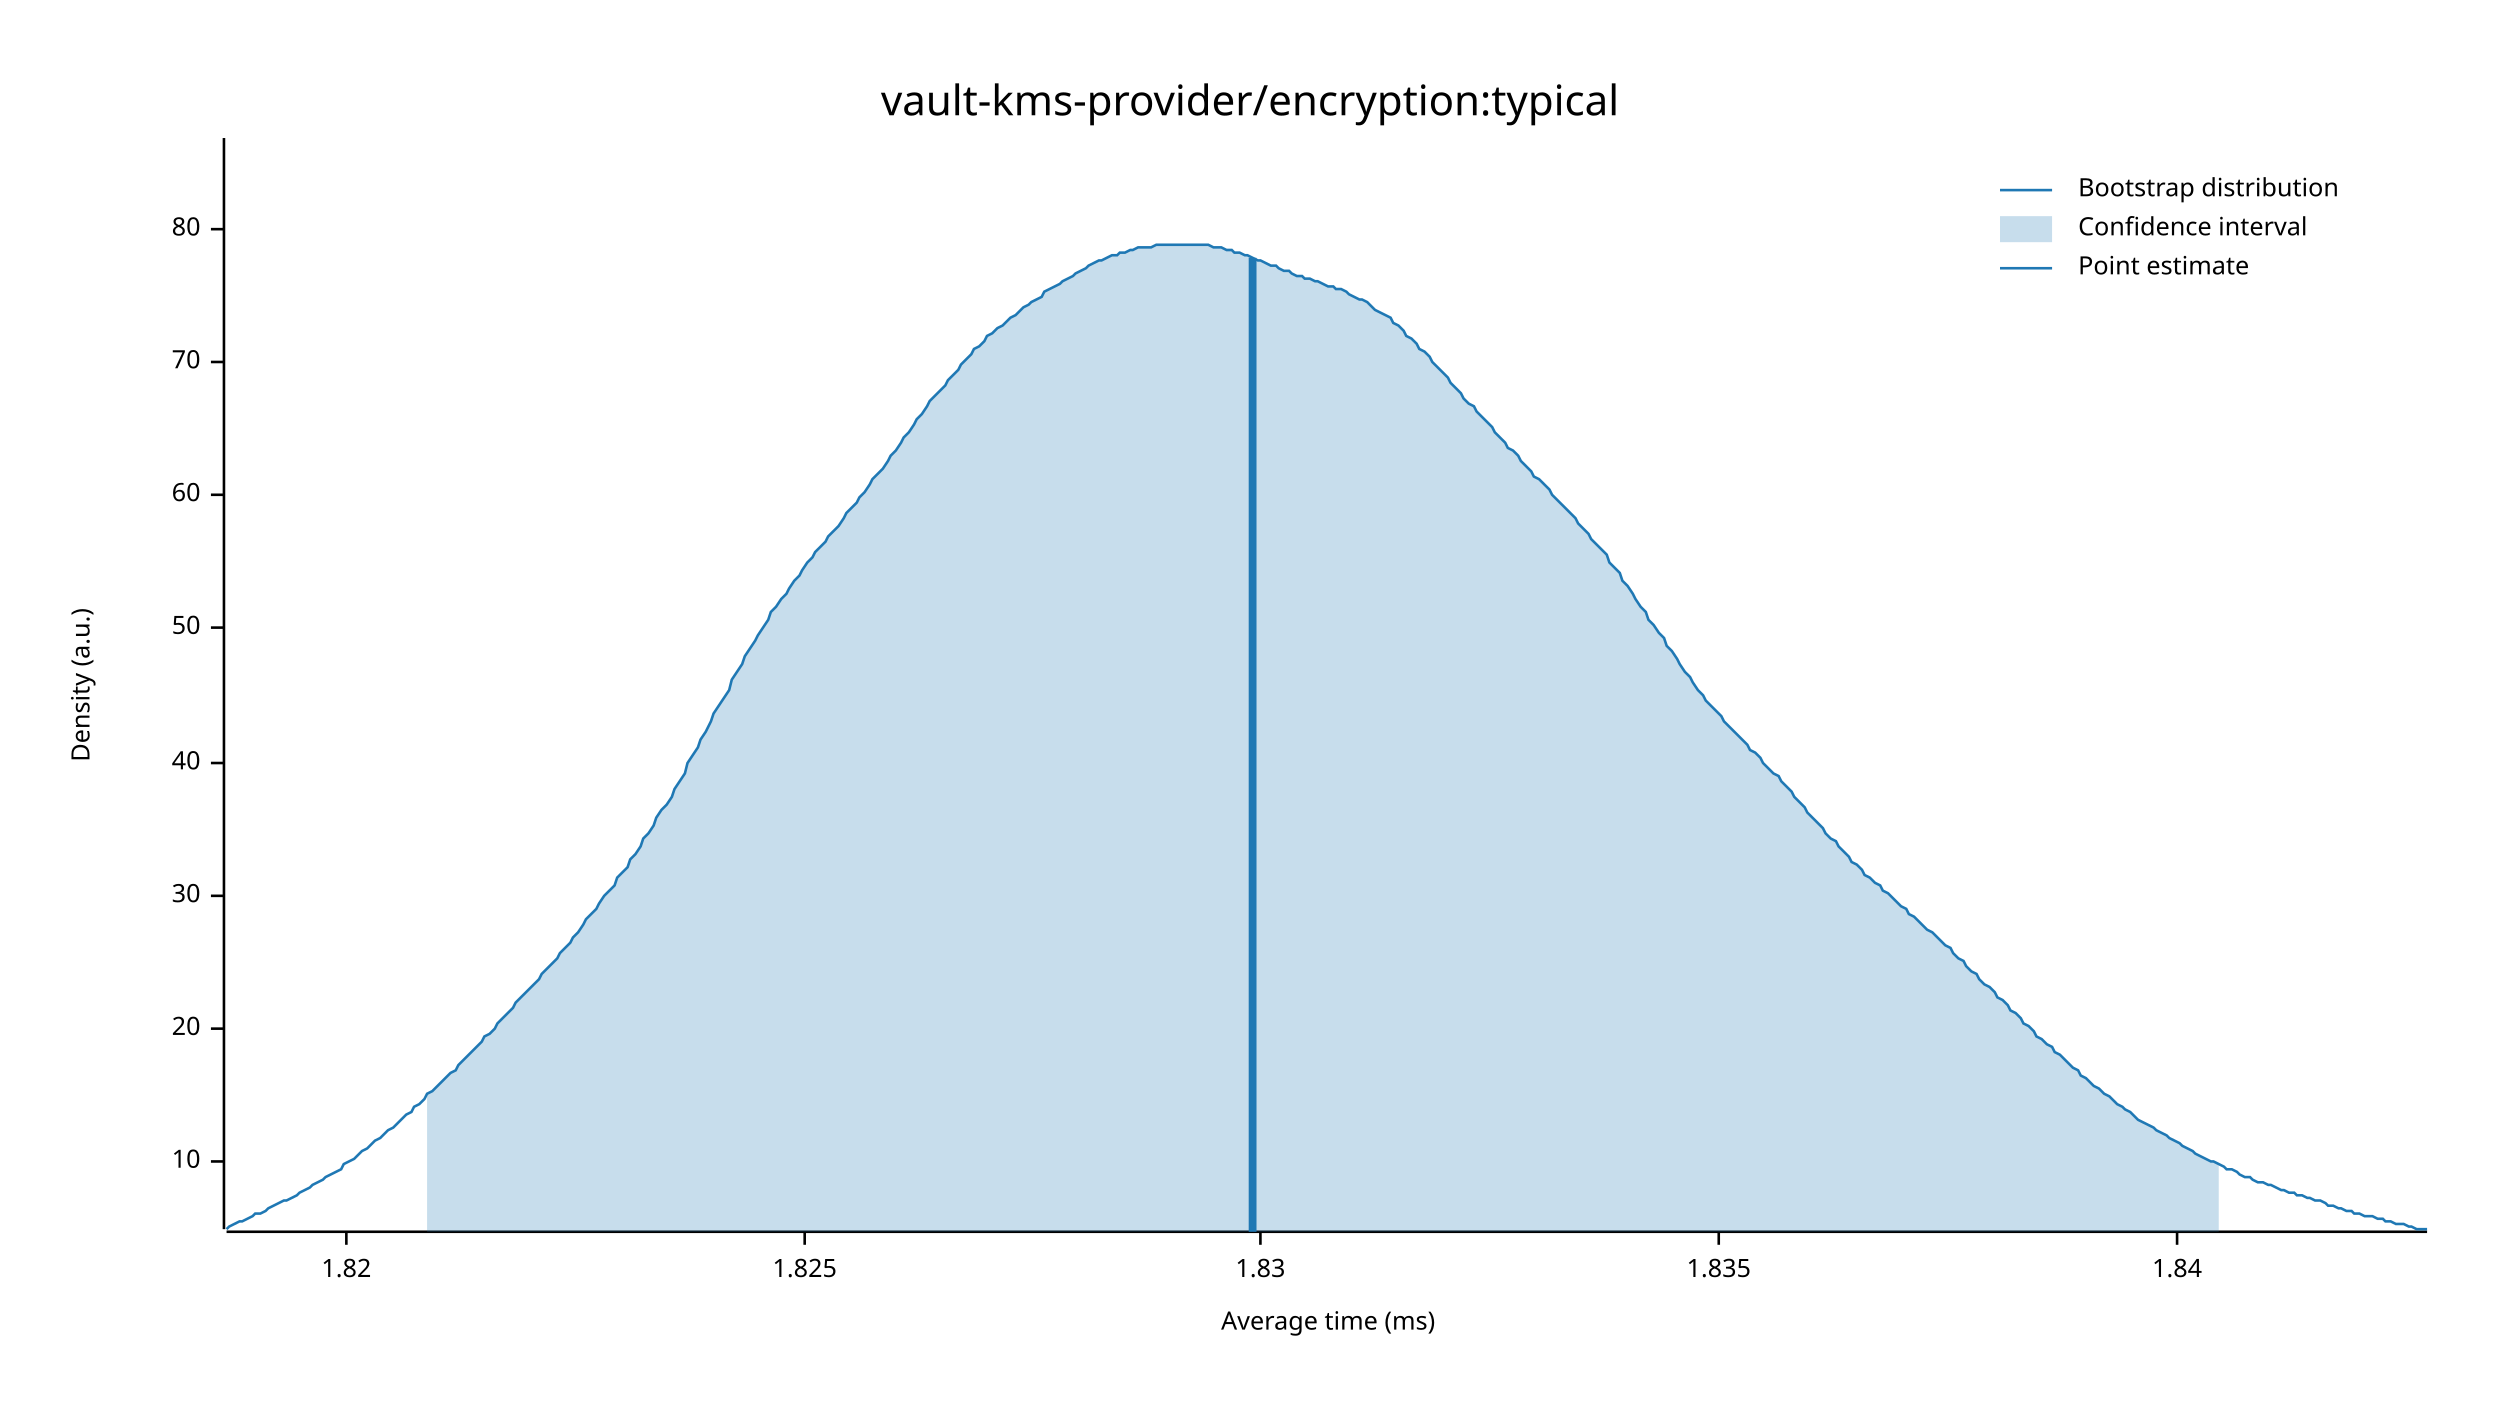
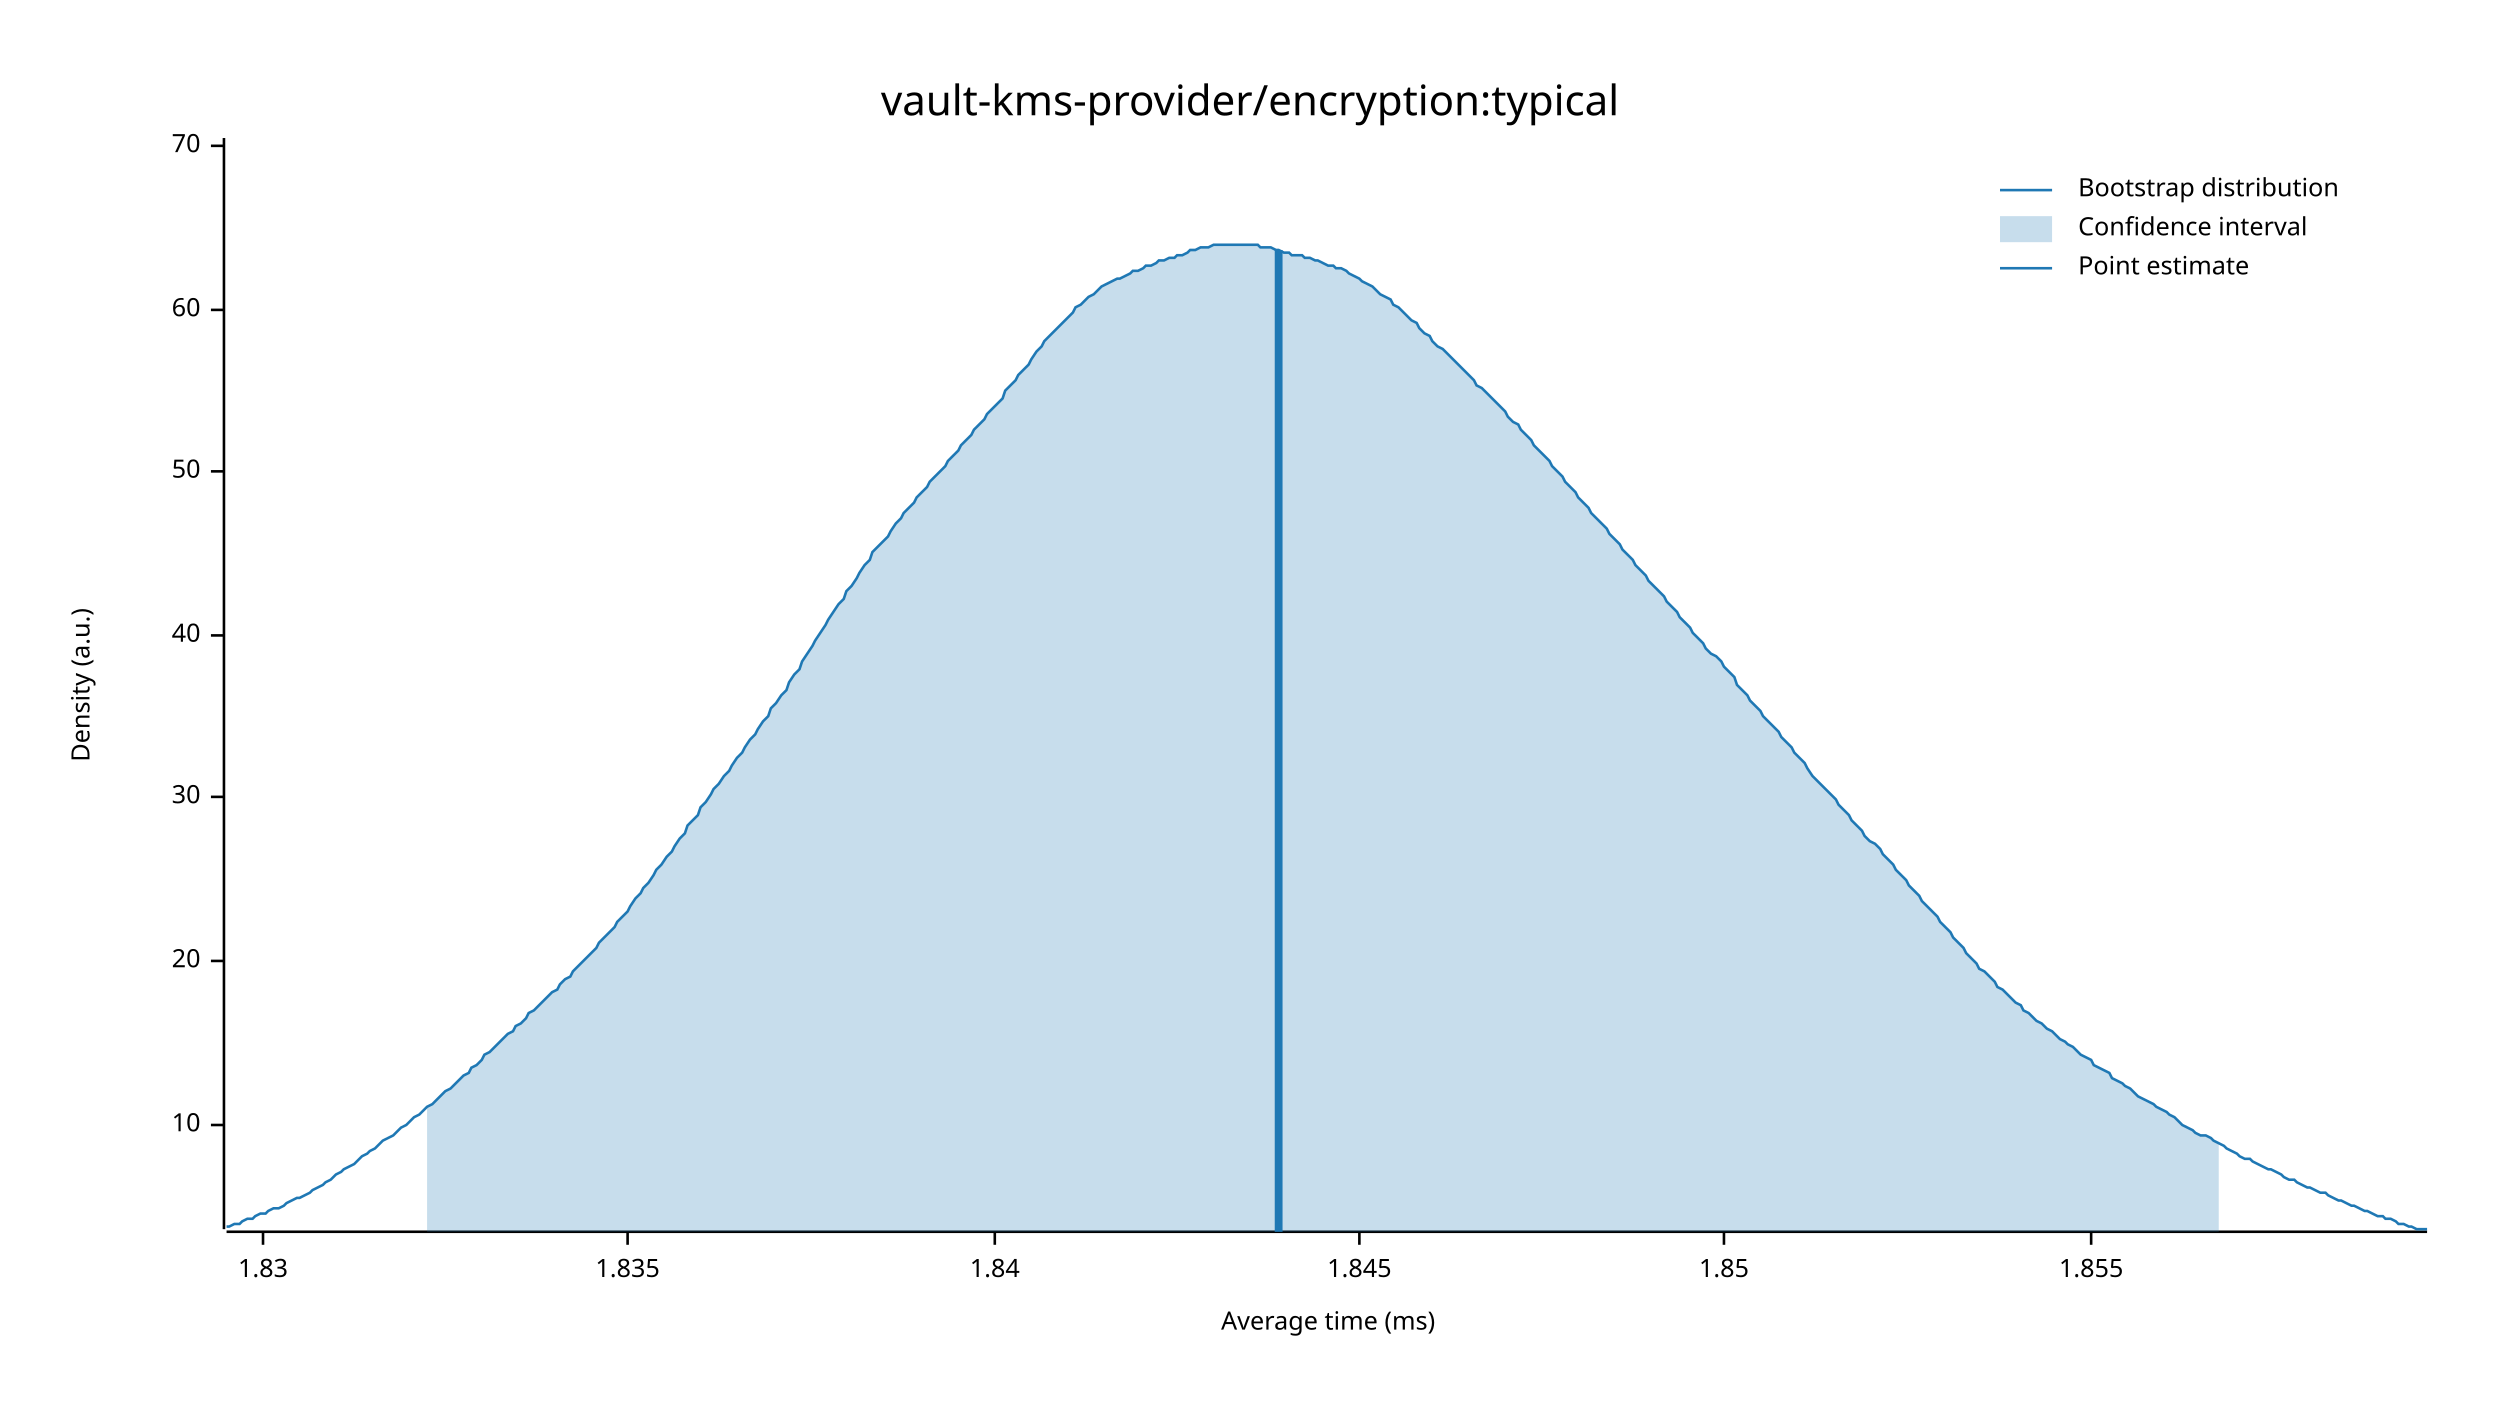
<svg xmlns="http://www.w3.org/2000/svg" width="960" height="540" viewBox="0 0 960 540">
  <text x="480" y="32" dy="0.76em" text-anchor="middle" font-family="sans-serif" font-size="16.129" opacity="1" fill="#000000">
vault-kms-provider/encryption:typical
</text>
  <text x="27" y="263" dy="0.76em" text-anchor="middle" font-family="sans-serif" font-size="9.677" opacity="1" fill="#000000" transform="rotate(270, 27, 263)">
Density (a.u.)
</text>
  <text x="510" y="513" dy="-0.5ex" text-anchor="middle" font-family="sans-serif" font-size="9.677" opacity="1" fill="#000000">
Average time (ms)
</text>
  <polyline fill="none" opacity="1" stroke="#000000" stroke-width="1" points="86,53 86,472 " />
-   <text x="77" y="446" dy="0.5ex" text-anchor="end" font-family="sans-serif" font-size="9.677" opacity="1" fill="#000000">
+   <text x="77" y="432" dy="0.5ex" text-anchor="end" font-family="sans-serif" font-size="9.677" opacity="1" fill="#000000">
10
</text>
-   <polyline fill="none" opacity="1" stroke="#000000" stroke-width="1" points="81,446 86,446 " />
-   <text x="77" y="395" dy="0.5ex" text-anchor="end" font-family="sans-serif" font-size="9.677" opacity="1" fill="#000000">
+   <polyline fill="none" opacity="1" stroke="#000000" stroke-width="1" points="81,432 86,432 " />
+   <text x="77" y="369" dy="0.5ex" text-anchor="end" font-family="sans-serif" font-size="9.677" opacity="1" fill="#000000">
20
</text>
-   <polyline fill="none" opacity="1" stroke="#000000" stroke-width="1" points="81,395 86,395 " />
-   <text x="77" y="344" dy="0.5ex" text-anchor="end" font-family="sans-serif" font-size="9.677" opacity="1" fill="#000000">
+   <polyline fill="none" opacity="1" stroke="#000000" stroke-width="1" points="81,369 86,369 " />
+   <text x="77" y="306" dy="0.5ex" text-anchor="end" font-family="sans-serif" font-size="9.677" opacity="1" fill="#000000">
30
</text>
-   <polyline fill="none" opacity="1" stroke="#000000" stroke-width="1" points="81,344 86,344 " />
-   <text x="77" y="293" dy="0.5ex" text-anchor="end" font-family="sans-serif" font-size="9.677" opacity="1" fill="#000000">
+   <polyline fill="none" opacity="1" stroke="#000000" stroke-width="1" points="81,306 86,306 " />
+   <text x="77" y="244" dy="0.5ex" text-anchor="end" font-family="sans-serif" font-size="9.677" opacity="1" fill="#000000">
40
</text>
-   <polyline fill="none" opacity="1" stroke="#000000" stroke-width="1" points="81,293 86,293 " />
-   <text x="77" y="241" dy="0.5ex" text-anchor="end" font-family="sans-serif" font-size="9.677" opacity="1" fill="#000000">
+   <polyline fill="none" opacity="1" stroke="#000000" stroke-width="1" points="81,244 86,244 " />
+   <text x="77" y="181" dy="0.5ex" text-anchor="end" font-family="sans-serif" font-size="9.677" opacity="1" fill="#000000">
50
</text>
-   <polyline fill="none" opacity="1" stroke="#000000" stroke-width="1" points="81,241 86,241 " />
-   <text x="77" y="190" dy="0.5ex" text-anchor="end" font-family="sans-serif" font-size="9.677" opacity="1" fill="#000000">
+   <polyline fill="none" opacity="1" stroke="#000000" stroke-width="1" points="81,181 86,181 " />
+   <text x="77" y="119" dy="0.5ex" text-anchor="end" font-family="sans-serif" font-size="9.677" opacity="1" fill="#000000">
60
</text>
-   <polyline fill="none" opacity="1" stroke="#000000" stroke-width="1" points="81,190 86,190 " />
-   <text x="77" y="139" dy="0.5ex" text-anchor="end" font-family="sans-serif" font-size="9.677" opacity="1" fill="#000000">
+   <polyline fill="none" opacity="1" stroke="#000000" stroke-width="1" points="81,119 86,119 " />
+   <text x="77" y="56" dy="0.5ex" text-anchor="end" font-family="sans-serif" font-size="9.677" opacity="1" fill="#000000">
70
</text>
-   <polyline fill="none" opacity="1" stroke="#000000" stroke-width="1" points="81,139 86,139 " />
-   <text x="77" y="88" dy="0.5ex" text-anchor="end" font-family="sans-serif" font-size="9.677" opacity="1" fill="#000000">
- 80
- </text>
-   <polyline fill="none" opacity="1" stroke="#000000" stroke-width="1" points="81,88 86,88 " />
+   <polyline fill="none" opacity="1" stroke="#000000" stroke-width="1" points="81,56 86,56 " />
  <polyline fill="none" opacity="1" stroke="#000000" stroke-width="1" points="87,473 932,473 " />
-   <text x="133" y="483" dy="0.76em" text-anchor="middle" font-family="sans-serif" font-size="9.677" opacity="1" fill="#000000">
- 1.82
- </text>
-   <polyline fill="none" opacity="1" stroke="#000000" stroke-width="1" points="133,473 133,478 " />
-   <text x="309" y="483" dy="0.76em" text-anchor="middle" font-family="sans-serif" font-size="9.677" opacity="1" fill="#000000">
- 1.825
- </text>
-   <polyline fill="none" opacity="1" stroke="#000000" stroke-width="1" points="309,473 309,478 " />
-   <text x="484" y="483" dy="0.76em" text-anchor="middle" font-family="sans-serif" font-size="9.677" opacity="1" fill="#000000">
+   <text x="101" y="483" dy="0.76em" text-anchor="middle" font-family="sans-serif" font-size="9.677" opacity="1" fill="#000000">
1.83
</text>
-   <polyline fill="none" opacity="1" stroke="#000000" stroke-width="1" points="484,473 484,478 " />
-   <text x="660" y="483" dy="0.76em" text-anchor="middle" font-family="sans-serif" font-size="9.677" opacity="1" fill="#000000">
+   <polyline fill="none" opacity="1" stroke="#000000" stroke-width="1" points="101,473 101,478 " />
+   <text x="241" y="483" dy="0.76em" text-anchor="middle" font-family="sans-serif" font-size="9.677" opacity="1" fill="#000000">
1.835
</text>
-   <polyline fill="none" opacity="1" stroke="#000000" stroke-width="1" points="660,473 660,478 " />
-   <text x="836" y="483" dy="0.76em" text-anchor="middle" font-family="sans-serif" font-size="9.677" opacity="1" fill="#000000">
+   <polyline fill="none" opacity="1" stroke="#000000" stroke-width="1" points="241,473 241,478 " />
+   <text x="382" y="483" dy="0.76em" text-anchor="middle" font-family="sans-serif" font-size="9.677" opacity="1" fill="#000000">
1.84
</text>
-   <polyline fill="none" opacity="1" stroke="#000000" stroke-width="1" points="836,473 836,478 " />
-   <polyline fill="none" opacity="1" stroke="#1F78B4" stroke-width="1" points="87,472 88,471 90,470 92,469 93,469 95,468 97,467 98,466 100,466 102,465 103,464 105,463 107,462 109,461 110,461 112,460 114,459 115,458 117,457 119,456 120,455 122,454 124,453 125,452 127,451 129,450 131,449 132,447 134,446 136,445 137,444 139,442 141,441 142,440 144,438 146,437 147,436 149,434 151,433 153,431 154,430 156,428 158,427 159,425 161,424 163,422 164,420 166,419 168,417 169,416 171,414 173,412 175,411 176,409 178,407 180,405 181,404 183,402 185,400 186,398 188,397 190,395 191,393 193,391 195,389 197,387 198,385 200,383 202,381 203,380 205,378 207,376 208,374 210,372 212,370 214,368 215,366 217,364 219,362 220,360 222,358 224,355 225,353 227,351 229,349 230,347 232,344 234,342 236,340 237,337 239,335 241,333 242,330 244,328 246,325 247,322 249,320 251,317 252,314 254,311 256,309 258,306 259,303 261,300 263,297 264,293 266,290 268,287 269,284 271,281 273,277 274,274 276,271 278,268 280,265 281,261 283,258 285,255 286,252 288,249 290,246 291,244 293,241 295,238 296,235 298,233 300,230 302,228 303,226 305,223 307,221 308,219 310,216 312,214 313,212 315,210 317,208 318,206 320,204 322,202 324,199 325,197 327,195 329,193 330,191 332,189 334,186 335,184 337,182 339,180 341,177 342,175 344,173 346,170 347,168 349,166 351,163 352,161 354,159 356,156 357,154 359,152 361,150 363,148 364,146 366,144 368,142 369,140 371,138 373,136 374,134 376,133 378,131 379,129 381,128 383,126 385,125 386,124 388,122 390,121 391,120 393,118 395,117 396,116 398,115 400,114 401,112 403,111 405,110 407,109 408,108 410,107 412,106 413,105 415,104 417,103 418,102 420,101 422,100 423,100 425,99 427,98 429,98 430,97 432,97 434,96 435,96 437,95 439,95 440,95 442,95 444,94 445,94 447,94 449,94 451,94 452,94 454,94 456,94 457,94 459,94 461,94 462,94 464,94 466,95 468,95 469,95 471,96 473,96 474,97 476,97 478,98 479,98 481,99 483,100 484,100 486,101 488,102 490,102 491,103 493,104 495,104 496,105 498,106 500,106 501,107 503,107 505,108 506,108 508,109 510,110 512,110 513,111 515,111 517,112 518,113 520,114 522,115 523,115 525,116 527,118 528,119 530,120 532,121 534,122 535,124 537,125 539,127 540,129 542,130 544,132 545,134 547,135 549,137 550,139 552,141 554,143 556,145 557,147 559,149 561,151 562,153 564,155 566,156 567,158 569,160 571,162 573,164 574,166 576,168 578,170 579,172 581,173 583,175 584,177 586,179 588,181 589,183 591,184 593,186 595,188 596,190 598,192 600,194 601,195 603,197 605,199 606,201 608,203 610,205 611,207 613,209 615,211 617,213 618,216 620,218 622,220 623,223 625,225 627,228 628,230 630,233 632,235 633,238 635,240 637,243 639,245 640,248 642,250 644,253 645,255 647,258 649,260 650,262 652,265 654,267 655,269 657,271 659,273 661,275 662,277 664,279 666,281 667,282 669,284 671,286 672,288 674,289 676,291 677,293 679,295 681,297 683,298 684,300 686,302 688,304 689,306 691,308 693,310 694,312 696,314 698,316 700,318 701,320 703,322 705,323 706,325 708,327 710,329 711,331 713,332 715,334 716,336 718,337 720,339 722,340 723,342 725,343 727,345 728,346 730,348 732,349 733,351 735,352 737,354 738,355 740,357 742,358 744,360 745,361 747,363 749,364 750,366 752,368 754,369 755,371 757,373 759,374 760,376 762,378 764,379 766,381 767,383 769,384 771,386 772,388 774,389 776,391 777,393 779,394 781,396 782,398 784,399 786,401 788,402 789,404 791,405 793,407 794,408 796,410 798,411 799,413 801,414 803,416 804,417 806,418 808,420 810,421 811,422 813,424 815,425 816,426 818,427 820,429 821,430 823,431 825,432 827,433 828,434 830,435 832,436 833,437 835,438 837,439 838,440 840,441 842,442 843,443 845,444 847,445 849,446 850,446 852,447 854,448 855,449 857,449 859,450 860,451 862,452 864,452 865,453 867,454 869,454 871,455 872,455 874,456 876,457 877,457 879,458 881,458 882,459 884,459 886,460 887,460 889,461 891,461 893,462 894,463 896,463 898,464 899,464 901,465 903,465 904,466 906,466 908,467 909,467 911,467 913,468 915,468 916,469 918,469 920,470 921,470 923,470 925,471 926,471 928,472 930,472 932,472 " />
-   <polygon opacity="0.25" fill="#1F78B4" points="164,420 166,419 168,417 169,416 171,414 173,412 175,411 176,409 178,407 180,405 181,404 183,402 185,400 186,398 188,397 190,395 191,393 193,391 195,389 197,387 198,385 200,383 202,381 203,380 205,378 207,376 208,374 210,372 212,370 214,368 215,366 217,364 219,362 220,360 222,358 224,355 225,353 227,351 229,349 230,347 232,344 234,342 236,340 237,337 239,335 241,333 242,330 244,328 246,325 247,322 249,320 251,317 252,314 254,311 256,309 258,306 259,303 261,300 263,297 264,293 266,290 268,287 269,284 271,281 273,277 274,274 276,271 278,268 280,265 281,261 283,258 285,255 286,252 288,249 290,246 291,244 293,241 295,238 296,235 298,233 300,230 302,228 303,226 305,223 307,221 308,219 310,216 312,214 313,212 315,210 317,208 318,206 320,204 322,202 324,199 325,197 327,195 329,193 330,191 332,189 334,186 335,184 337,182 339,180 341,177 342,175 344,173 346,170 347,168 349,166 351,163 352,161 354,159 356,156 357,154 359,152 361,150 363,148 364,146 366,144 368,142 369,140 371,138 373,136 374,134 376,133 378,131 379,129 381,128 383,126 385,125 386,124 388,122 390,121 391,120 393,118 395,117 396,116 398,115 400,114 401,112 403,111 405,110 407,109 408,108 410,107 412,106 413,105 415,104 417,103 418,102 420,101 422,100 423,100 425,99 427,98 429,98 430,97 432,97 434,96 435,96 437,95 439,95 440,95 442,95 444,94 445,94 447,94 449,94 451,94 452,94 454,94 456,94 457,94 459,94 461,94 462,94 464,94 466,95 468,95 469,95 471,96 473,96 474,97 476,97 478,98 479,98 481,99 483,100 484,100 486,101 488,102 490,102 491,103 493,104 495,104 496,105 498,106 500,106 501,107 503,107 505,108 506,108 508,109 510,110 512,110 513,111 515,111 517,112 518,113 520,114 522,115 523,115 525,116 527,118 528,119 530,120 532,121 534,122 535,124 537,125 539,127 540,129 542,130 544,132 545,134 547,135 549,137 550,139 552,141 554,143 556,145 557,147 559,149 561,151 562,153 564,155 566,156 567,158 569,160 571,162 573,164 574,166 576,168 578,170 579,172 581,173 583,175 584,177 586,179 588,181 589,183 591,184 593,186 595,188 596,190 598,192 600,194 601,195 603,197 605,199 606,201 608,203 610,205 611,207 613,209 615,211 617,213 618,216 620,218 622,220 623,223 625,225 627,228 628,230 630,233 632,235 633,238 635,240 637,243 639,245 640,248 642,250 644,253 645,255 647,258 649,260 650,262 652,265 654,267 655,269 657,271 659,273 661,275 662,277 664,279 666,281 667,282 669,284 671,286 672,288 674,289 676,291 677,293 679,295 681,297 683,298 684,300 686,302 688,304 689,306 691,308 693,310 694,312 696,314 698,316 700,318 701,320 703,322 705,323 706,325 708,327 710,329 711,331 713,332 715,334 716,336 718,337 720,339 722,340 723,342 725,343 727,345 728,346 730,348 732,349 733,351 735,352 737,354 738,355 740,357 742,358 744,360 745,361 747,363 749,364 750,366 752,368 754,369 755,371 757,373 759,374 760,376 762,378 764,379 766,381 767,383 769,384 771,386 772,388 774,389 776,391 777,393 779,394 781,396 782,398 784,399 786,401 788,402 789,404 791,405 793,407 794,408 796,410 798,411 799,413 801,414 803,416 804,417 806,418 808,420 810,421 811,422 813,424 815,425 816,426 818,427 820,429 821,430 823,431 825,432 827,433 828,434 830,435 832,436 833,437 835,438 837,439 838,440 840,441 842,442 843,443 845,444 847,445 849,446 850,446 852,447 852,473 164,473 " />
-   <polyline fill="none" opacity="1" stroke="#1F78B4" stroke-width="3" points="481,473 481,99 " />
+   <polyline fill="none" opacity="1" stroke="#000000" stroke-width="1" points="382,473 382,478 " />
+   <text x="522" y="483" dy="0.76em" text-anchor="middle" font-family="sans-serif" font-size="9.677" opacity="1" fill="#000000">
+ 1.845
+ </text>
+   <polyline fill="none" opacity="1" stroke="#000000" stroke-width="1" points="522,473 522,478 " />
+   <text x="662" y="483" dy="0.76em" text-anchor="middle" font-family="sans-serif" font-size="9.677" opacity="1" fill="#000000">
+ 1.85
+ </text>
+   <polyline fill="none" opacity="1" stroke="#000000" stroke-width="1" points="662,473 662,478 " />
+   <text x="803" y="483" dy="0.76em" text-anchor="middle" font-family="sans-serif" font-size="9.677" opacity="1" fill="#000000">
+ 1.855
+ </text>
+   <polyline fill="none" opacity="1" stroke="#000000" stroke-width="1" points="803,473 803,478 " />
+   <polyline fill="none" opacity="1" stroke="#1F78B4" stroke-width="1" points="87,471 88,471 90,470 92,470 93,469 95,468 97,468 98,467 100,466 102,466 103,465 105,464 107,464 109,463 110,462 112,461 114,460 115,460 117,459 119,458 120,457 122,456 124,455 125,454 127,453 129,451 131,450 132,449 134,448 136,447 137,446 139,444 141,443 142,442 144,441 146,439 147,438 149,437 151,436 153,434 154,433 156,432 158,430 159,429 161,428 163,426 164,425 166,424 168,422 169,421 171,419 173,418 175,416 176,415 178,413 180,412 181,410 183,409 185,407 186,405 188,404 190,402 191,401 193,399 195,397 197,396 198,394 200,393 202,391 203,389 205,388 207,386 208,385 210,383 212,381 214,380 215,378 217,376 219,375 220,373 222,371 224,369 225,368 227,366 229,364 230,362 232,360 234,358 236,356 237,354 239,352 241,350 242,348 244,345 246,343 247,341 249,339 251,336 252,334 254,332 256,329 258,327 259,325 261,322 263,320 264,317 266,315 268,313 269,310 271,308 273,305 274,303 276,301 278,298 280,296 281,294 283,291 285,289 286,287 288,284 290,282 291,280 293,277 295,275 296,272 298,270 300,267 302,265 303,262 305,259 307,257 308,254 310,251 312,248 313,246 315,243 317,240 318,238 320,235 322,232 324,230 325,227 327,225 329,222 330,220 332,217 334,215 335,212 337,210 339,208 341,206 342,204 344,201 346,199 347,197 349,195 351,193 352,191 354,189 356,187 357,185 359,183 361,181 363,179 364,177 366,175 368,173 369,171 371,169 373,167 374,165 376,163 378,161 379,159 381,157 383,155 385,153 386,150 388,148 390,146 391,144 393,142 395,140 396,138 398,135 400,133 401,131 403,129 405,127 407,125 408,124 410,122 412,120 413,118 415,117 417,115 418,114 420,113 422,111 423,110 425,109 427,108 429,107 430,107 432,106 434,105 435,104 437,104 439,103 440,102 442,102 444,101 445,100 447,100 449,99 451,99 452,98 454,98 456,97 457,96 459,96 461,95 462,95 464,95 466,94 468,94 469,94 471,94 473,94 474,94 476,94 478,94 479,94 481,94 483,94 484,95 486,95 488,95 490,96 491,96 493,97 495,97 496,98 498,98 500,98 501,99 503,99 505,100 506,100 508,101 510,102 512,102 513,103 515,103 517,104 518,105 520,106 522,107 523,108 525,109 527,110 528,111 530,113 532,114 534,115 535,117 537,118 539,120 540,121 542,123 544,124 545,126 547,128 549,129 550,131 552,133 554,134 556,136 557,137 559,139 561,141 562,142 564,144 566,146 567,148 569,149 571,151 573,153 574,154 576,156 578,158 579,160 581,162 583,163 584,165 586,167 588,169 589,171 591,173 593,175 595,177 596,179 598,181 600,183 601,185 603,187 605,189 606,191 608,193 610,195 611,197 613,199 615,201 617,203 618,205 620,207 622,209 623,211 625,213 627,215 628,217 630,219 632,221 633,223 635,225 637,227 639,229 640,231 642,233 644,235 645,237 647,239 649,241 650,243 652,245 654,247 655,249 657,251 659,252 661,254 662,256 664,258 666,260 667,263 669,265 671,267 672,269 674,271 676,273 677,275 679,277 681,279 683,281 684,283 686,285 688,287 689,289 691,291 693,293 694,295 696,298 698,300 700,302 701,303 703,305 705,307 706,309 708,311 710,313 711,315 713,317 715,319 716,321 718,323 720,324 722,326 723,328 725,330 727,332 728,334 730,336 732,338 733,340 735,342 737,344 738,346 740,348 742,350 744,352 745,354 747,356 749,358 750,360 752,362 754,364 755,366 757,368 759,370 760,372 762,373 764,375 766,377 767,379 769,380 771,382 772,383 774,385 776,386 777,388 779,389 781,391 782,392 784,393 786,395 788,396 789,397 791,399 793,400 794,401 796,402 798,404 799,405 801,406 803,407 804,409 806,410 808,411 810,412 811,414 813,415 815,416 816,417 818,418 820,420 821,421 823,422 825,423 827,424 828,425 830,426 832,427 833,428 835,429 837,431 838,432 840,433 842,434 843,435 845,436 847,436 849,437 850,438 852,439 854,440 855,441 857,442 859,443 860,444 862,445 864,445 865,446 867,447 869,448 871,449 872,449 874,450 876,451 877,452 879,453 881,453 882,454 884,455 886,456 887,456 889,457 891,458 893,458 894,459 896,460 898,461 899,461 901,462 903,463 904,463 906,464 908,465 909,465 911,466 913,467 915,467 916,468 918,468 920,469 921,470 923,470 925,471 926,471 928,472 930,472 932,472 " />
+   <polygon opacity="0.25" fill="#1F78B4" points="164,425 166,424 168,422 169,421 171,419 173,418 175,416 176,415 178,413 180,412 181,410 183,409 185,407 186,405 188,404 190,402 191,401 193,399 195,397 197,396 198,394 200,393 202,391 203,389 205,388 207,386 208,385 210,383 212,381 214,380 215,378 217,376 219,375 220,373 222,371 224,369 225,368 227,366 229,364 230,362 232,360 234,358 236,356 237,354 239,352 241,350 242,348 244,345 246,343 247,341 249,339 251,336 252,334 254,332 256,329 258,327 259,325 261,322 263,320 264,317 266,315 268,313 269,310 271,308 273,305 274,303 276,301 278,298 280,296 281,294 283,291 285,289 286,287 288,284 290,282 291,280 293,277 295,275 296,272 298,270 300,267 302,265 303,262 305,259 307,257 308,254 310,251 312,248 313,246 315,243 317,240 318,238 320,235 322,232 324,230 325,227 327,225 329,222 330,220 332,217 334,215 335,212 337,210 339,208 341,206 342,204 344,201 346,199 347,197 349,195 351,193 352,191 354,189 356,187 357,185 359,183 361,181 363,179 364,177 366,175 368,173 369,171 371,169 373,167 374,165 376,163 378,161 379,159 381,157 383,155 385,153 386,150 388,148 390,146 391,144 393,142 395,140 396,138 398,135 400,133 401,131 403,129 405,127 407,125 408,124 410,122 412,120 413,118 415,117 417,115 418,114 420,113 422,111 423,110 425,109 427,108 429,107 430,107 432,106 434,105 435,104 437,104 439,103 440,102 442,102 444,101 445,100 447,100 449,99 451,99 452,98 454,98 456,97 457,96 459,96 461,95 462,95 464,95 466,94 468,94 469,94 471,94 473,94 474,94 476,94 478,94 479,94 481,94 483,94 484,95 486,95 488,95 490,96 491,96 493,97 495,97 496,98 498,98 500,98 501,99 503,99 505,100 506,100 508,101 510,102 512,102 513,103 515,103 517,104 518,105 520,106 522,107 523,108 525,109 527,110 528,111 530,113 532,114 534,115 535,117 537,118 539,120 540,121 542,123 544,124 545,126 547,128 549,129 550,131 552,133 554,134 556,136 557,137 559,139 561,141 562,142 564,144 566,146 567,148 569,149 571,151 573,153 574,154 576,156 578,158 579,160 581,162 583,163 584,165 586,167 588,169 589,171 591,173 593,175 595,177 596,179 598,181 600,183 601,185 603,187 605,189 606,191 608,193 610,195 611,197 613,199 615,201 617,203 618,205 620,207 622,209 623,211 625,213 627,215 628,217 630,219 632,221 633,223 635,225 637,227 639,229 640,231 642,233 644,235 645,237 647,239 649,241 650,243 652,245 654,247 655,249 657,251 659,252 661,254 662,256 664,258 666,260 667,263 669,265 671,267 672,269 674,271 676,273 677,275 679,277 681,279 683,281 684,283 686,285 688,287 689,289 691,291 693,293 694,295 696,298 698,300 700,302 701,303 703,305 705,307 706,309 708,311 710,313 711,315 713,317 715,319 716,321 718,323 720,324 722,326 723,328 725,330 727,332 728,334 730,336 732,338 733,340 735,342 737,344 738,346 740,348 742,350 744,352 745,354 747,356 749,358 750,360 752,362 754,364 755,366 757,368 759,370 760,372 762,373 764,375 766,377 767,379 769,380 771,382 772,383 774,385 776,386 777,388 779,389 781,391 782,392 784,393 786,395 788,396 789,397 791,399 793,400 794,401 796,402 798,404 799,405 801,406 803,407 804,409 806,410 808,411 810,412 811,414 813,415 815,416 816,417 818,418 820,420 821,421 823,422 825,423 827,424 828,425 830,426 832,427 833,428 835,429 837,431 838,432 840,433 842,434 843,435 845,436 847,436 849,437 850,438 852,439 852,473 164,473 " />
+   <polyline fill="none" opacity="1" stroke="#1F78B4" stroke-width="3" points="491,473 491,96 " />
  <text x="798" y="68" dy="0.76em" text-anchor="start" font-family="sans-serif" font-size="9.677" opacity="1" fill="#000000">
Bootstrap distribution
</text>
  <text x="798" y="83" dy="0.76em" text-anchor="start" font-family="sans-serif" font-size="9.677" opacity="1" fill="#000000">
Confidence interval
</text>
  <text x="798" y="98" dy="0.76em" text-anchor="start" font-family="sans-serif" font-size="9.677" opacity="1" fill="#000000">
Point estimate
</text>
  <polyline fill="none" opacity="1" stroke="#1F78B4" stroke-width="1" points="768,73 788,73 " />
  <rect x="768" y="83" width="20" height="10" opacity="0.25" fill="#1F78B4" stroke="none" />
  <polyline fill="none" opacity="1" stroke="#1F78B4" stroke-width="1" points="768,103 788,103 " />
</svg>
